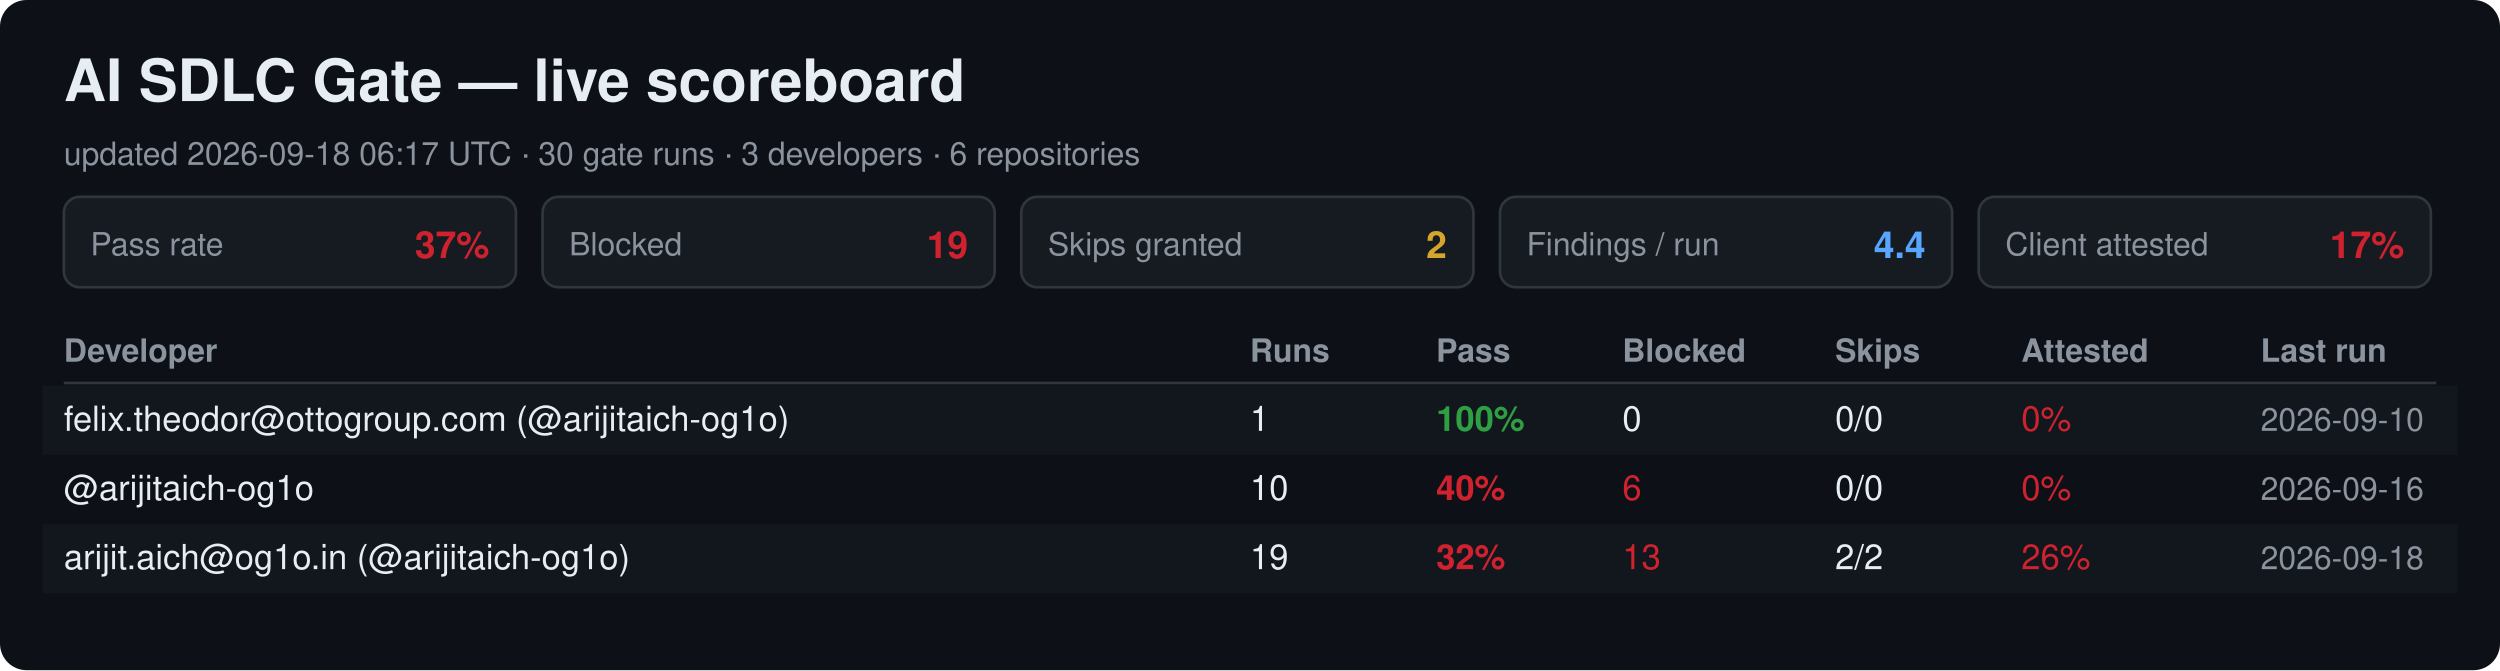
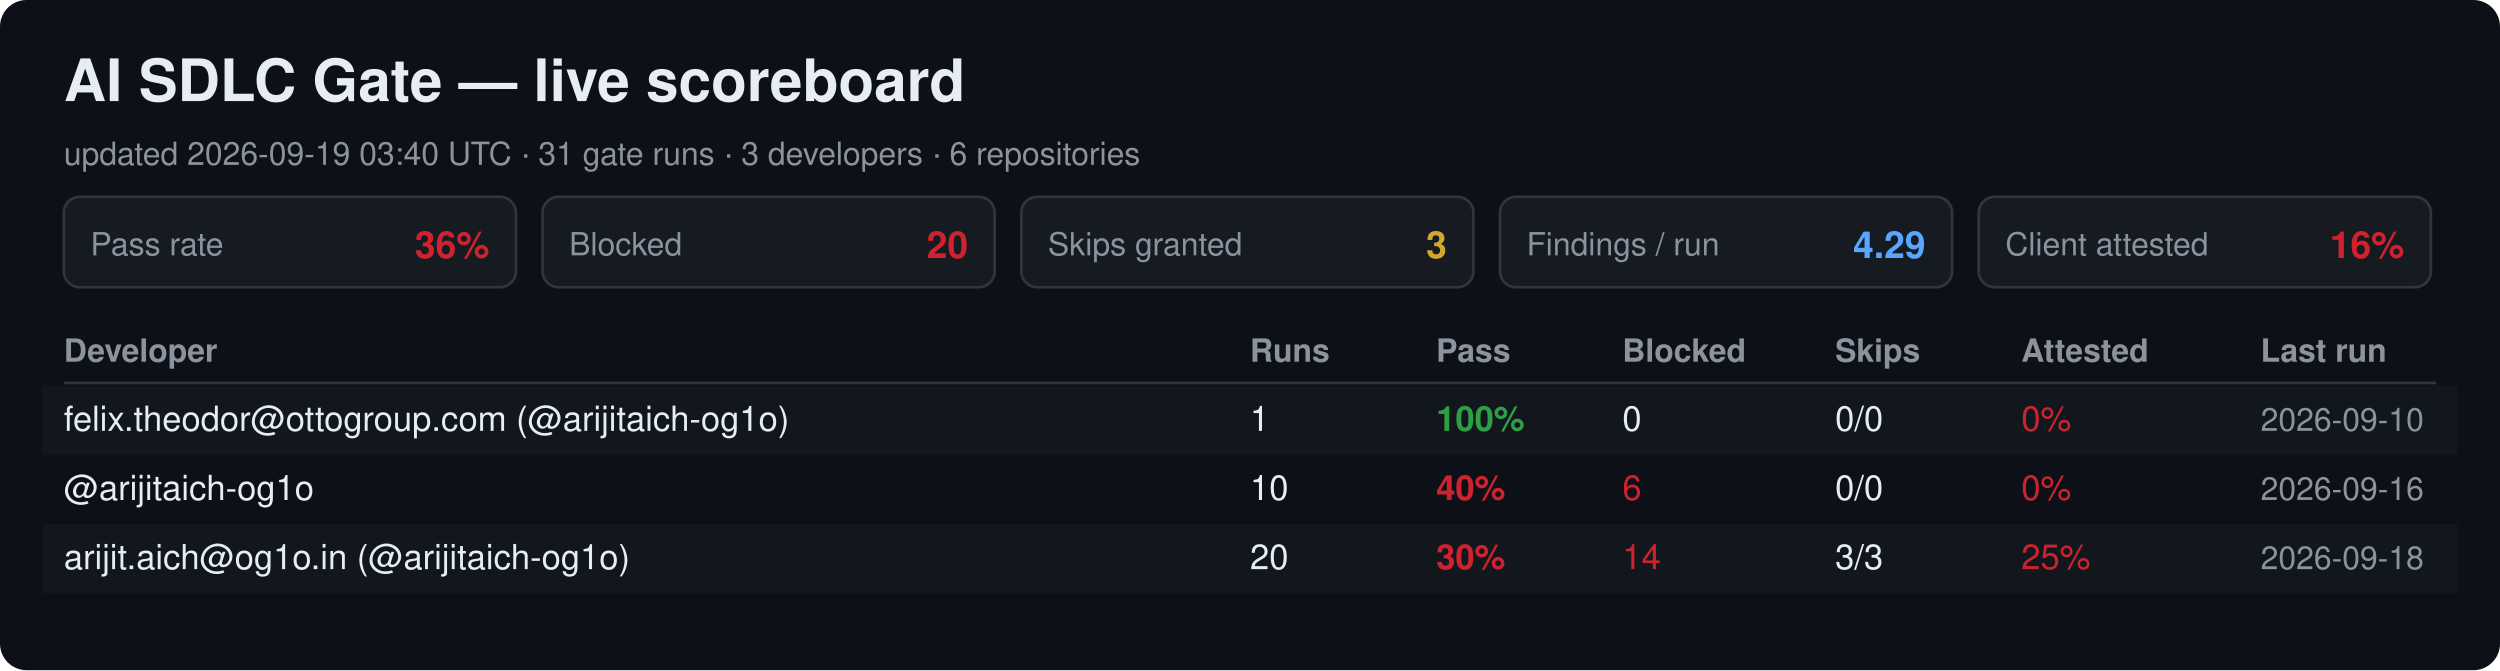
<svg xmlns="http://www.w3.org/2000/svg" width="940" height="252" viewBox="0 0 940 252" font-family="Segoe UI, Helvetica, Arial, sans-serif">
  <rect width="940" height="252" rx="10" fill="#0d1117" />
  <text x="24" y="38" font-size="22" font-weight="700" fill="#e6edf3">AI SDLC Gate — live scoreboard</text>
-   <text x="24" y="62" font-size="12" fill="#8b949e">updated 2026-09-18 06:17 UTC · 30 gate runs · 3 developers · 6 repositories</text>
+   <text x="24" y="62" font-size="12" fill="#8b949e">updated 2026-09-19 03:40 UTC · 31 gate runs · 3 developers · 6 repositories</text>
  <rect x="24" y="74" width="170" height="34" rx="6" fill="#161b22" stroke="#30363d" />
  <text x="34" y="96" font-size="12" fill="#8b949e">Pass rate</text>
-   <text x="184" y="97" font-size="14" font-weight="700" fill="#cf222e" text-anchor="end">37%</text>
+   <text x="184" y="97" font-size="14" font-weight="700" fill="#cf222e" text-anchor="end">36%</text>
  <rect x="204" y="74" width="170" height="34" rx="6" fill="#161b22" stroke="#30363d" />
  <text x="214" y="96" font-size="12" fill="#8b949e">Blocked</text>
-   <text x="364" y="97" font-size="14" font-weight="700" fill="#cf222e" text-anchor="end">19</text>
+   <text x="364" y="97" font-size="14" font-weight="700" fill="#cf222e" text-anchor="end">20</text>
  <rect x="384" y="74" width="170" height="34" rx="6" fill="#161b22" stroke="#30363d" />
  <text x="394" y="96" font-size="12" fill="#8b949e">Skips granted</text>
-   <text x="544" y="97" font-size="14" font-weight="700" fill="#d4a72c" text-anchor="end">2</text>
+   <text x="544" y="97" font-size="14" font-weight="700" fill="#d4a72c" text-anchor="end">3</text>
  <rect x="564" y="74" width="170" height="34" rx="6" fill="#161b22" stroke="#30363d" />
  <text x="574" y="96" font-size="12" fill="#8b949e">Findings / run</text>
-   <text x="724" y="97" font-size="14" font-weight="700" fill="#58a6ff" text-anchor="end">4.4</text>
+   <text x="724" y="97" font-size="14" font-weight="700" fill="#58a6ff" text-anchor="end">4.29</text>
  <rect x="744" y="74" width="170" height="34" rx="6" fill="#161b22" stroke="#30363d" />
  <text x="754" y="96" font-size="12" fill="#8b949e">Client attested</text>
-   <text x="904" y="97" font-size="14" font-weight="700" fill="#cf222e" text-anchor="end">17%</text>
+   <text x="904" y="97" font-size="14" font-weight="700" fill="#cf222e" text-anchor="end">16%</text>
  <text x="24" y="136" font-size="12" font-weight="700" fill="#8b949e">Developer</text>
  <text x="470" y="136" font-size="12" font-weight="700" fill="#8b949e">Runs</text>
  <text x="540" y="136" font-size="12" font-weight="700" fill="#8b949e">Pass</text>
  <text x="610" y="136" font-size="12" font-weight="700" fill="#8b949e">Blocked</text>
  <text x="690" y="136" font-size="12" font-weight="700" fill="#8b949e">Skips</text>
  <text x="760" y="136" font-size="12" font-weight="700" fill="#8b949e">Attested</text>
  <text x="850" y="136" font-size="12" font-weight="700" fill="#8b949e">Last run</text>
  <line x1="24" y1="144" x2="916" y2="144" stroke="#30363d" />
  <rect x="16" y="145" width="908" height="26" fill="#161b22" opacity="0.6" />
  <text x="24" y="162" font-size="13" fill="#e6edf3">felix.theodor@ottogroup.com (@arijitaich-og1o)</text>
  <text x="470" y="162" font-size="13" fill="#e6edf3">1</text>
  <text x="540" y="162" font-size="13" font-weight="700" fill="#2ea043">100%</text>
  <text x="610" y="162" font-size="13" fill="#e6edf3">0</text>
  <text x="690" y="162" font-size="13" fill="#e6edf3">0/0</text>
  <text x="760" y="162" font-size="13" fill="#cf222e">0%</text>
  <text x="850" y="162" font-size="12" fill="#8b949e">2026-09-10</text>
  <text x="24" y="188" font-size="13" fill="#e6edf3">@arijitaich-og1o</text>
  <text x="470" y="188" font-size="13" fill="#e6edf3">10</text>
  <text x="540" y="188" font-size="13" font-weight="700" fill="#cf222e">40%</text>
  <text x="610" y="188" font-size="13" fill="#cf222e">6</text>
  <text x="690" y="188" font-size="13" fill="#e6edf3">0/0</text>
  <text x="760" y="188" font-size="13" fill="#cf222e">0%</text>
  <text x="850" y="188" font-size="12" fill="#8b949e">2026-09-16</text>
  <rect x="16" y="197" width="908" height="26" fill="#161b22" opacity="0.6" />
  <text x="24" y="214" font-size="13" fill="#e6edf3">arijit.aich@og1o.in (@arijitaich-og1o)</text>
-   <text x="470" y="214" font-size="13" fill="#e6edf3">19</text>
-   <text x="540" y="214" font-size="13" font-weight="700" fill="#cf222e">32%</text>
-   <text x="610" y="214" font-size="13" fill="#cf222e">13</text>
-   <text x="690" y="214" font-size="13" fill="#e6edf3">2/2</text>
-   <text x="760" y="214" font-size="13" fill="#cf222e">26%</text>
+   <text x="470" y="214" font-size="13" fill="#e6edf3">20</text>
+   <text x="540" y="214" font-size="13" font-weight="700" fill="#cf222e">30%</text>
+   <text x="610" y="214" font-size="13" fill="#cf222e">14</text>
+   <text x="690" y="214" font-size="13" fill="#e6edf3">3/3</text>
+   <text x="760" y="214" font-size="13" fill="#cf222e">25%</text>
  <text x="850" y="214" font-size="12" fill="#8b949e">2026-09-18</text>
</svg>
